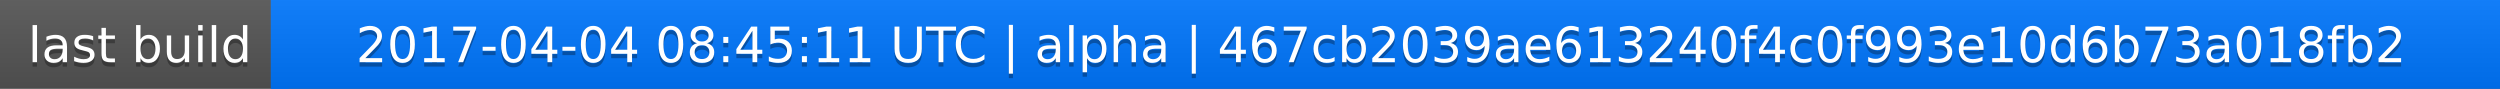
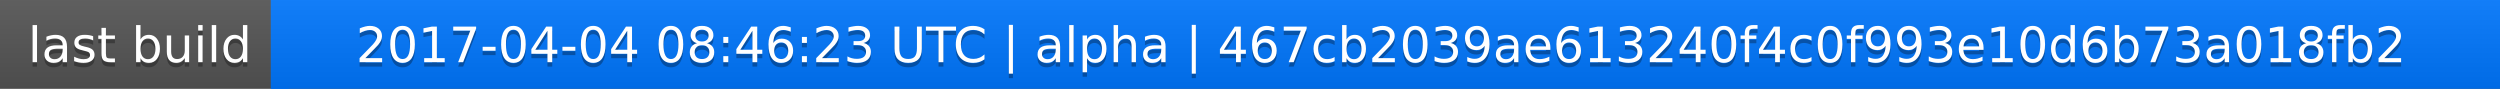
<svg xmlns="http://www.w3.org/2000/svg" width="563" height="20">
  <linearGradient id="a" x2="0" y2="100%">
    <stop offset="0" stop-color="#bbb" stop-opacity=".1" />
    <stop offset="1" stop-opacity=".1" />
  </linearGradient>
  <rect rx="0" width="563" height="20" fill="#555" />
  <rect rx="0" x="61" width="502" height="20" fill="#07f" />
  <path fill="#07f" d="M61 0h4v20h-4z" />
  <rect rx="0" width="563" height="20" fill="url(#a)" />
  <g fill="#fff" text-anchor="middle" font-family="DejaVu Sans,Verdana,Geneva,sans-serif" font-size="11">
    <text x="31.5" y="15" fill="#010101" fill-opacity=".3">last build</text>
    <text x="31.5" y="14">last build</text>
-     <text x="311" y="15" fill="#010101" fill-opacity=".3">2017-04-04 08:45:11 UTC | alpha | 467cb2039ae613240f4c0f993e10d6b73a018fb2</text>
-     <text x="311" y="14">2017-04-04 08:45:11 UTC | alpha | 467cb2039ae613240f4c0f993e10d6b73a018fb2</text>
+     <text x="311" y="15" fill="#010101" fill-opacity=".3">2017-04-04 08:46:23 UTC | alpha | 467cb2039ae613240f4c0f993e10d6b73a018fb2</text>
+     <text x="311" y="14">2017-04-04 08:46:23 UTC | alpha | 467cb2039ae613240f4c0f993e10d6b73a018fb2</text>
  </g>
</svg>
